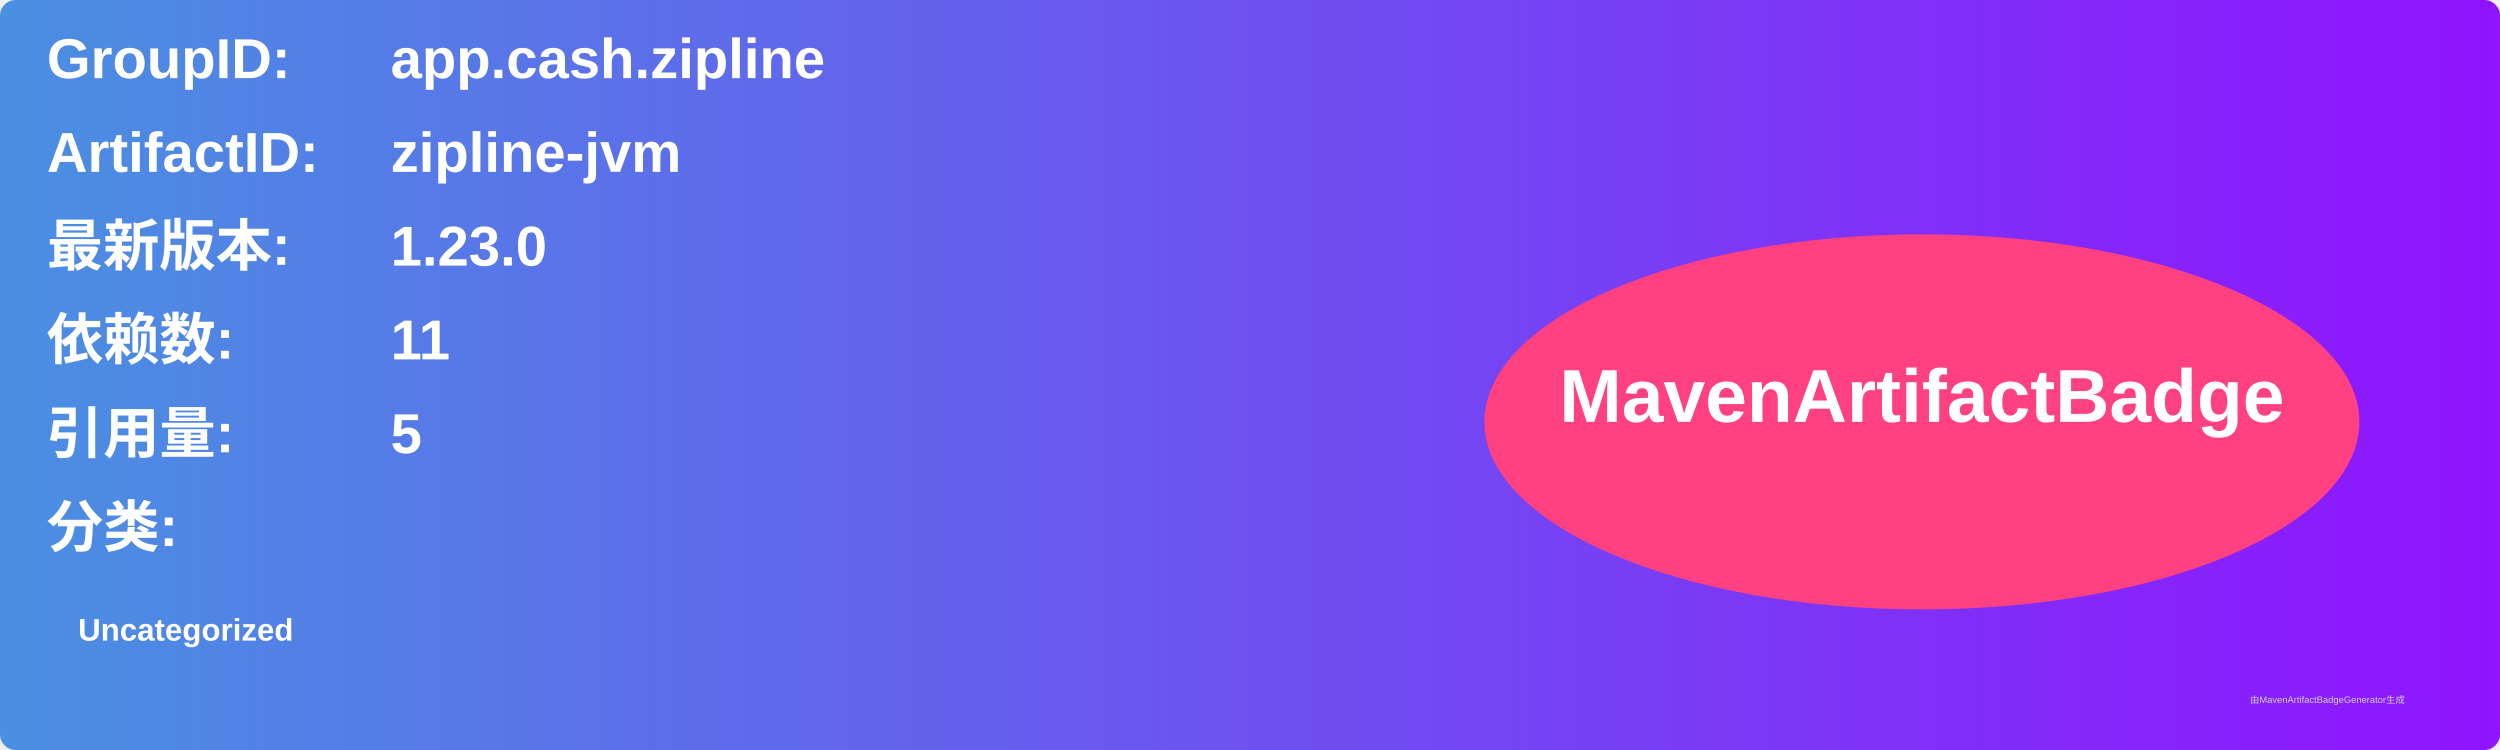
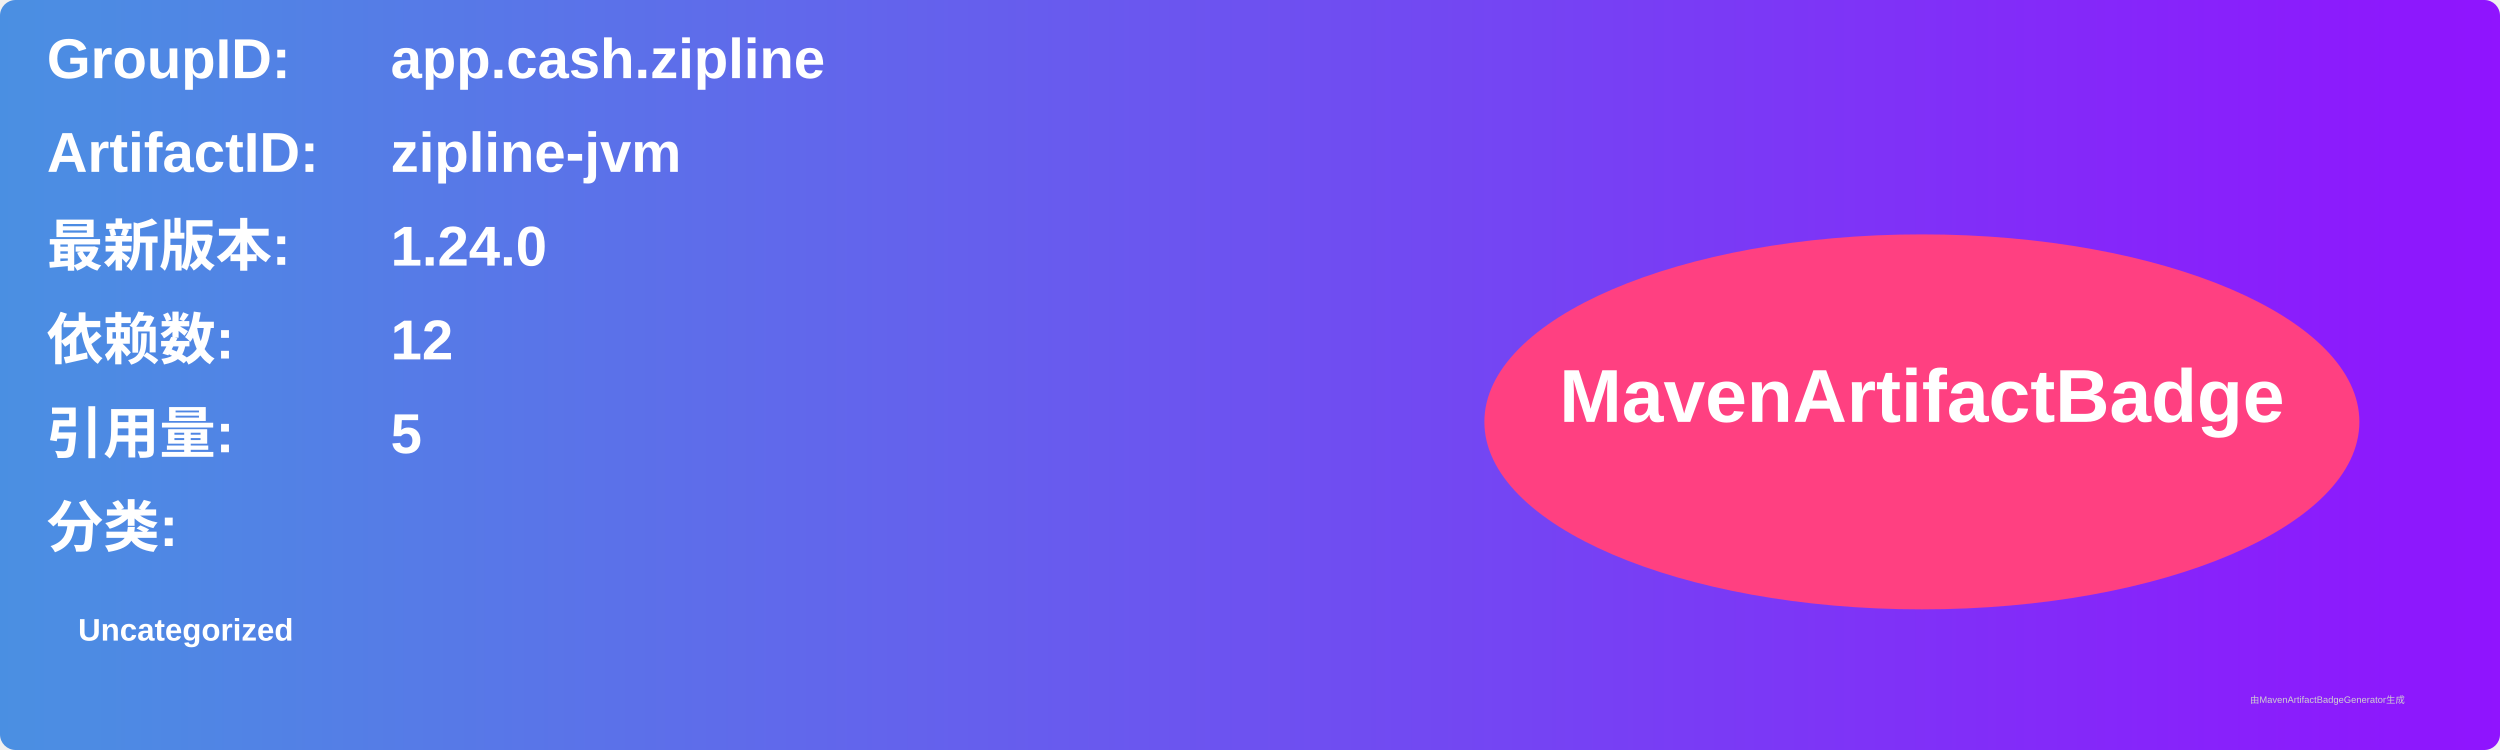
<svg xmlns="http://www.w3.org/2000/svg" width="800" height="240" viewBox="0 0 800 240">
  <linearGradient id="grad" x1="0%" y1="0%" x2="100%" y2="0%">
    <stop offset="0%" stop-color="#4a90e2" />
    <stop offset="100%" stop-color="#9013fe" />
  </linearGradient>
  <rect width="100%" height="100%" rx="5" ry="5" fill="url(#grad)" />
  <g transform="translate(15, 15)">
    <text x="0" y="10" font-family="Arial" font-size="18" fill="white" font-weight="bold" width="260">GroupID:</text>
    <text x="110" y="10" font-family="Arial" font-size="18" fill="white" font-weight="bold" width="460">app.cash.zipline</text>
    <text x="0" y="40" font-family="Arial" font-size="18" fill="white" font-weight="bold" width="260">ArtifactID:</text>
    <text x="110" y="40" font-family="Arial" font-size="18" fill="white" font-weight="bold" width="460">zipline-jvm</text>
    <text x="0" y="70" font-family="Arial" font-size="18" fill="white" font-weight="bold">最新版本:</text>
    <text x="110" y="70" font-family="Arial" font-size="18" fill="white" font-weight="bold">
-       <tspan font-weight="bold">1.23.0</tspan>
+       <tspan font-weight="bold">1.24.0</tspan>
    </text>
    <text x="0" y="100" font-family="Arial" font-size="18" fill="white" font-weight="bold">依赖数: </text>
    <text x="110" y="100" font-family="Arial" font-size="18" fill="white">
-       <tspan font-weight="bold">11</tspan>
+       <tspan font-weight="bold">12</tspan>
    </text>
    <text x="0" y="130" font-family="Arial" font-size="18" fill="white" font-weight="bold">引用量: </text>
    <text x="110" y="130" font-family="Arial" font-size="18" fill="white">
      <tspan font-weight="bold">5</tspan>
    </text>
    <text x="0" y="160" font-family="Arial" font-size="18" fill="white" font-weight="bold">分类:</text>
    <text x="10" y="190" font-family="Arial" font-size="10" fill="white">
      <tspan font-weight="bold">Uncategorized</tspan>
    </text>
    <ellipse cx="600" cy="120" rx="140" ry="60" fill="#ff4081" />
    <text x="600" y="120" text-anchor="middle" font-family="Arial" font-size="24" fill="white" font-weight="bold">MavenArtifactBadge</text>
  </g>
  <text x="720" y="225" font-family="Arial" font-size="3" fill="#d0d0d0">由MavenArtifactBadgeGenerator生成</text>
</svg>
